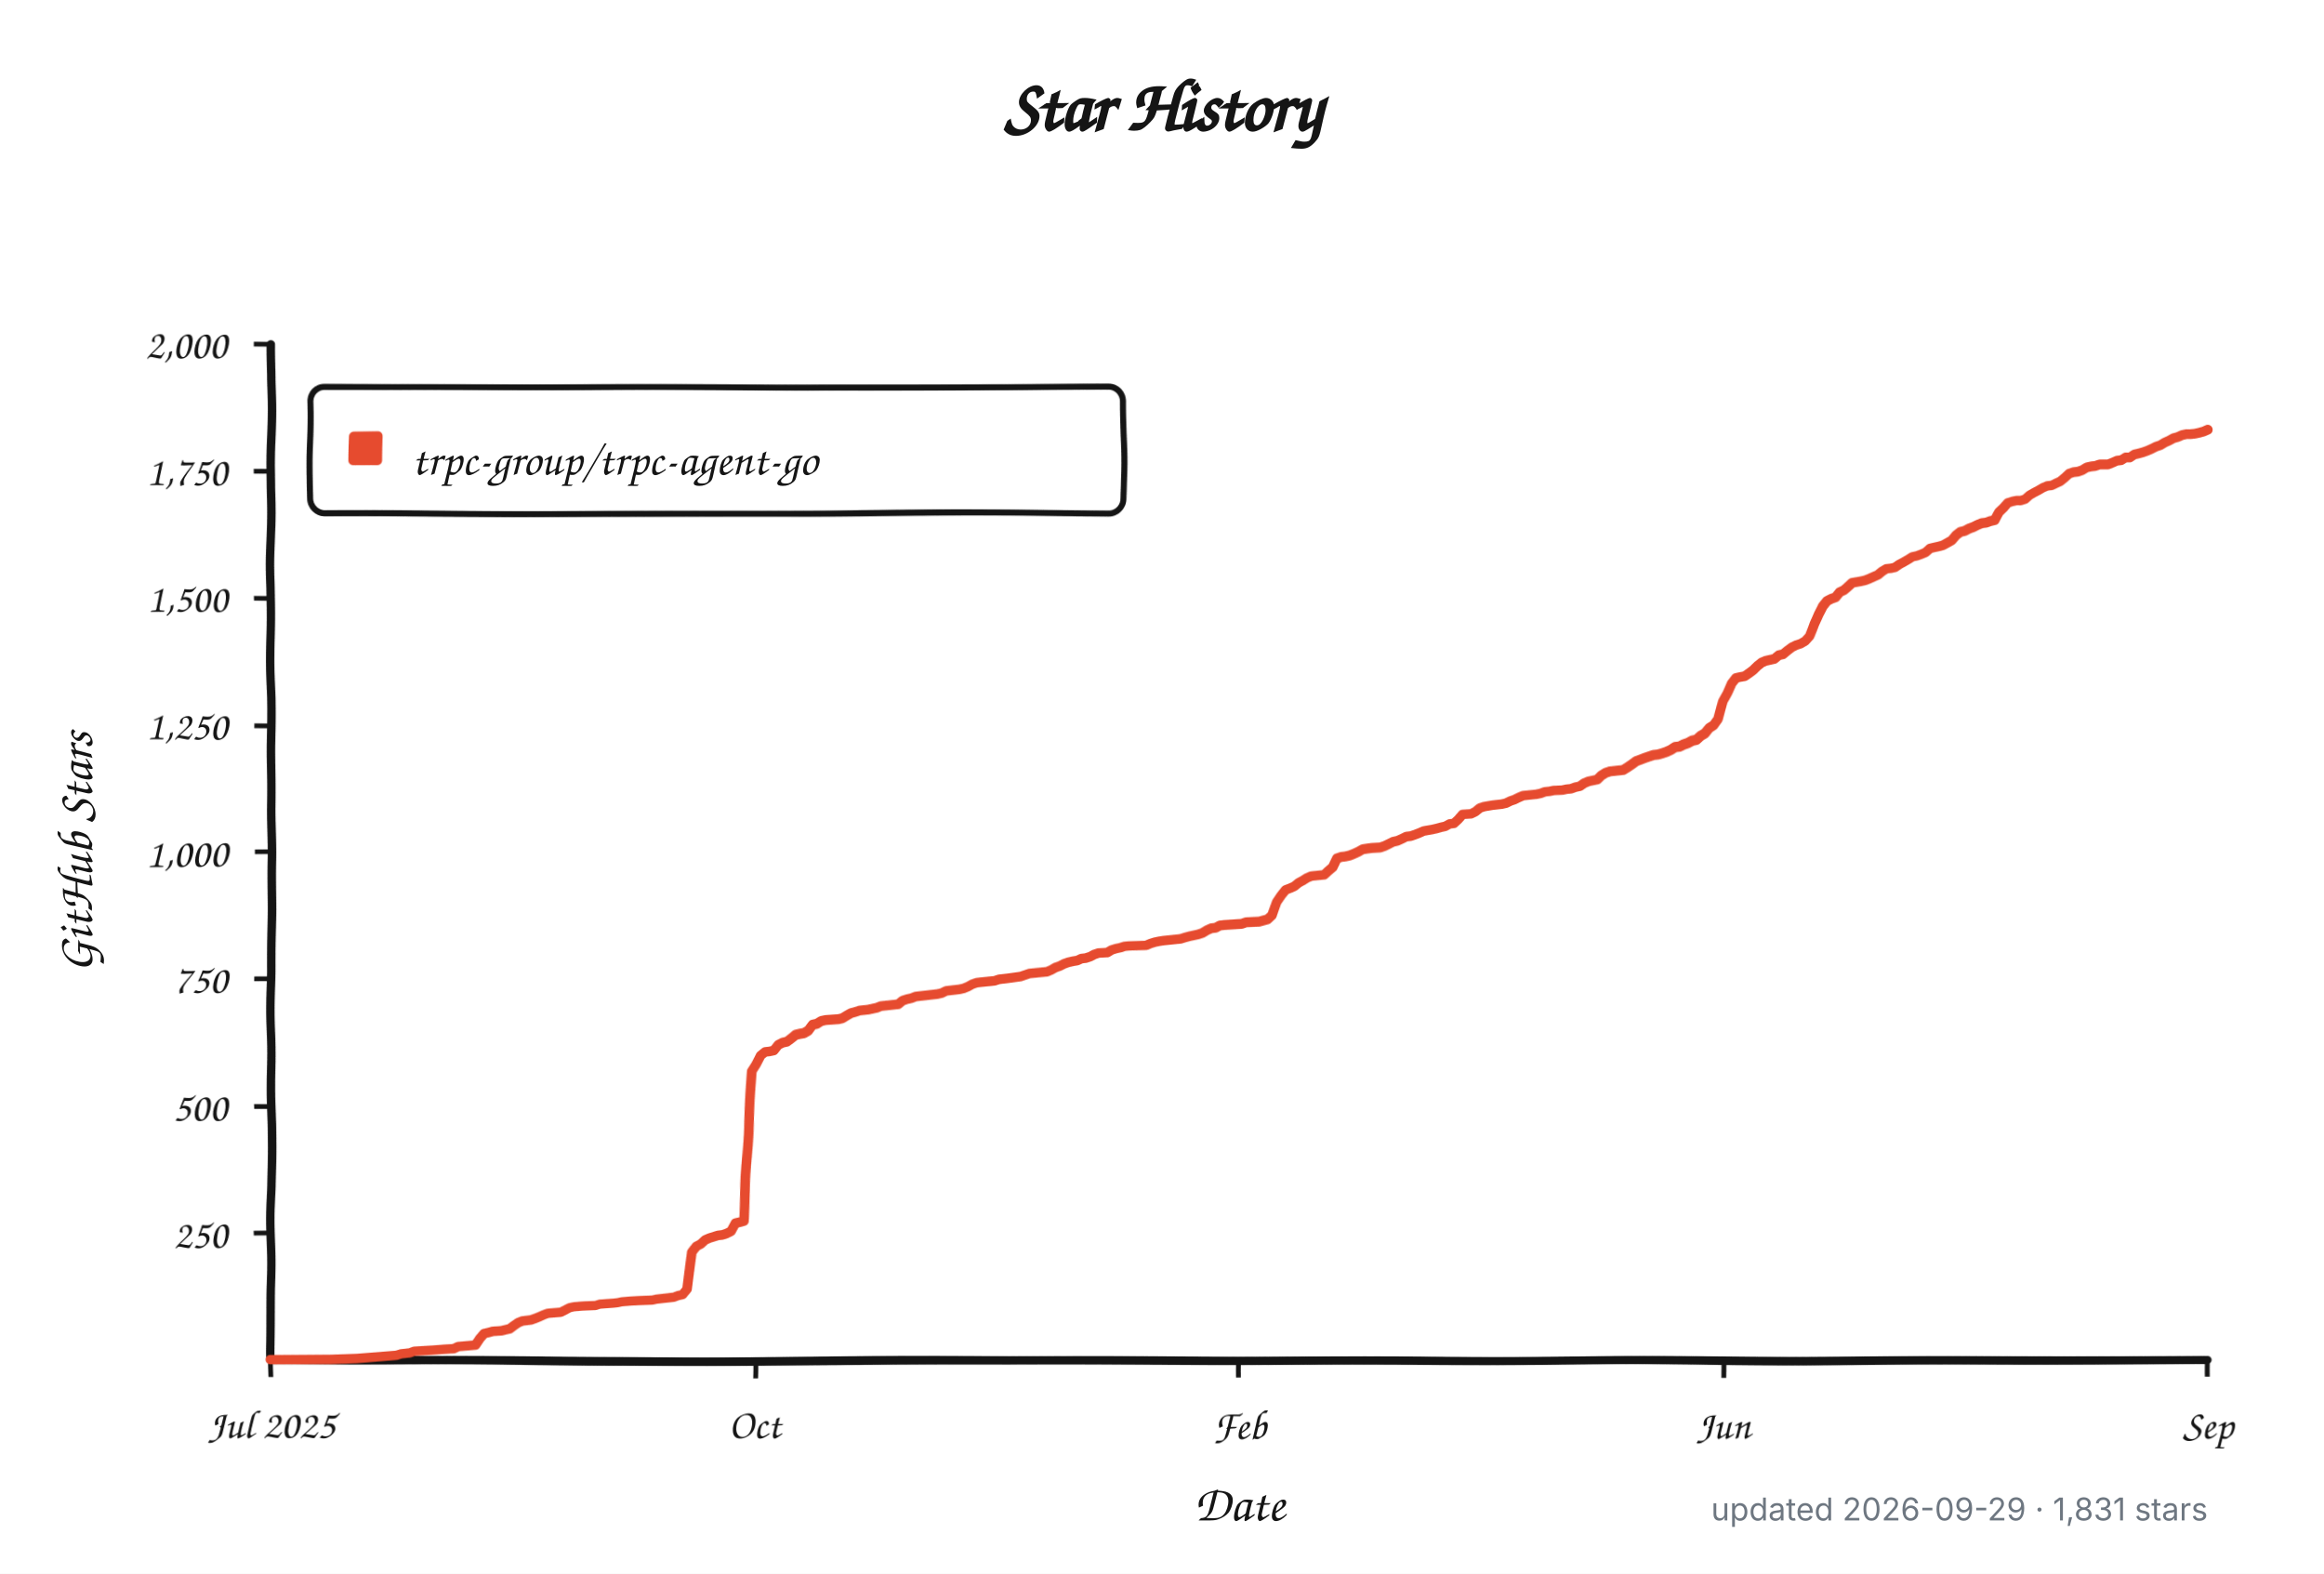
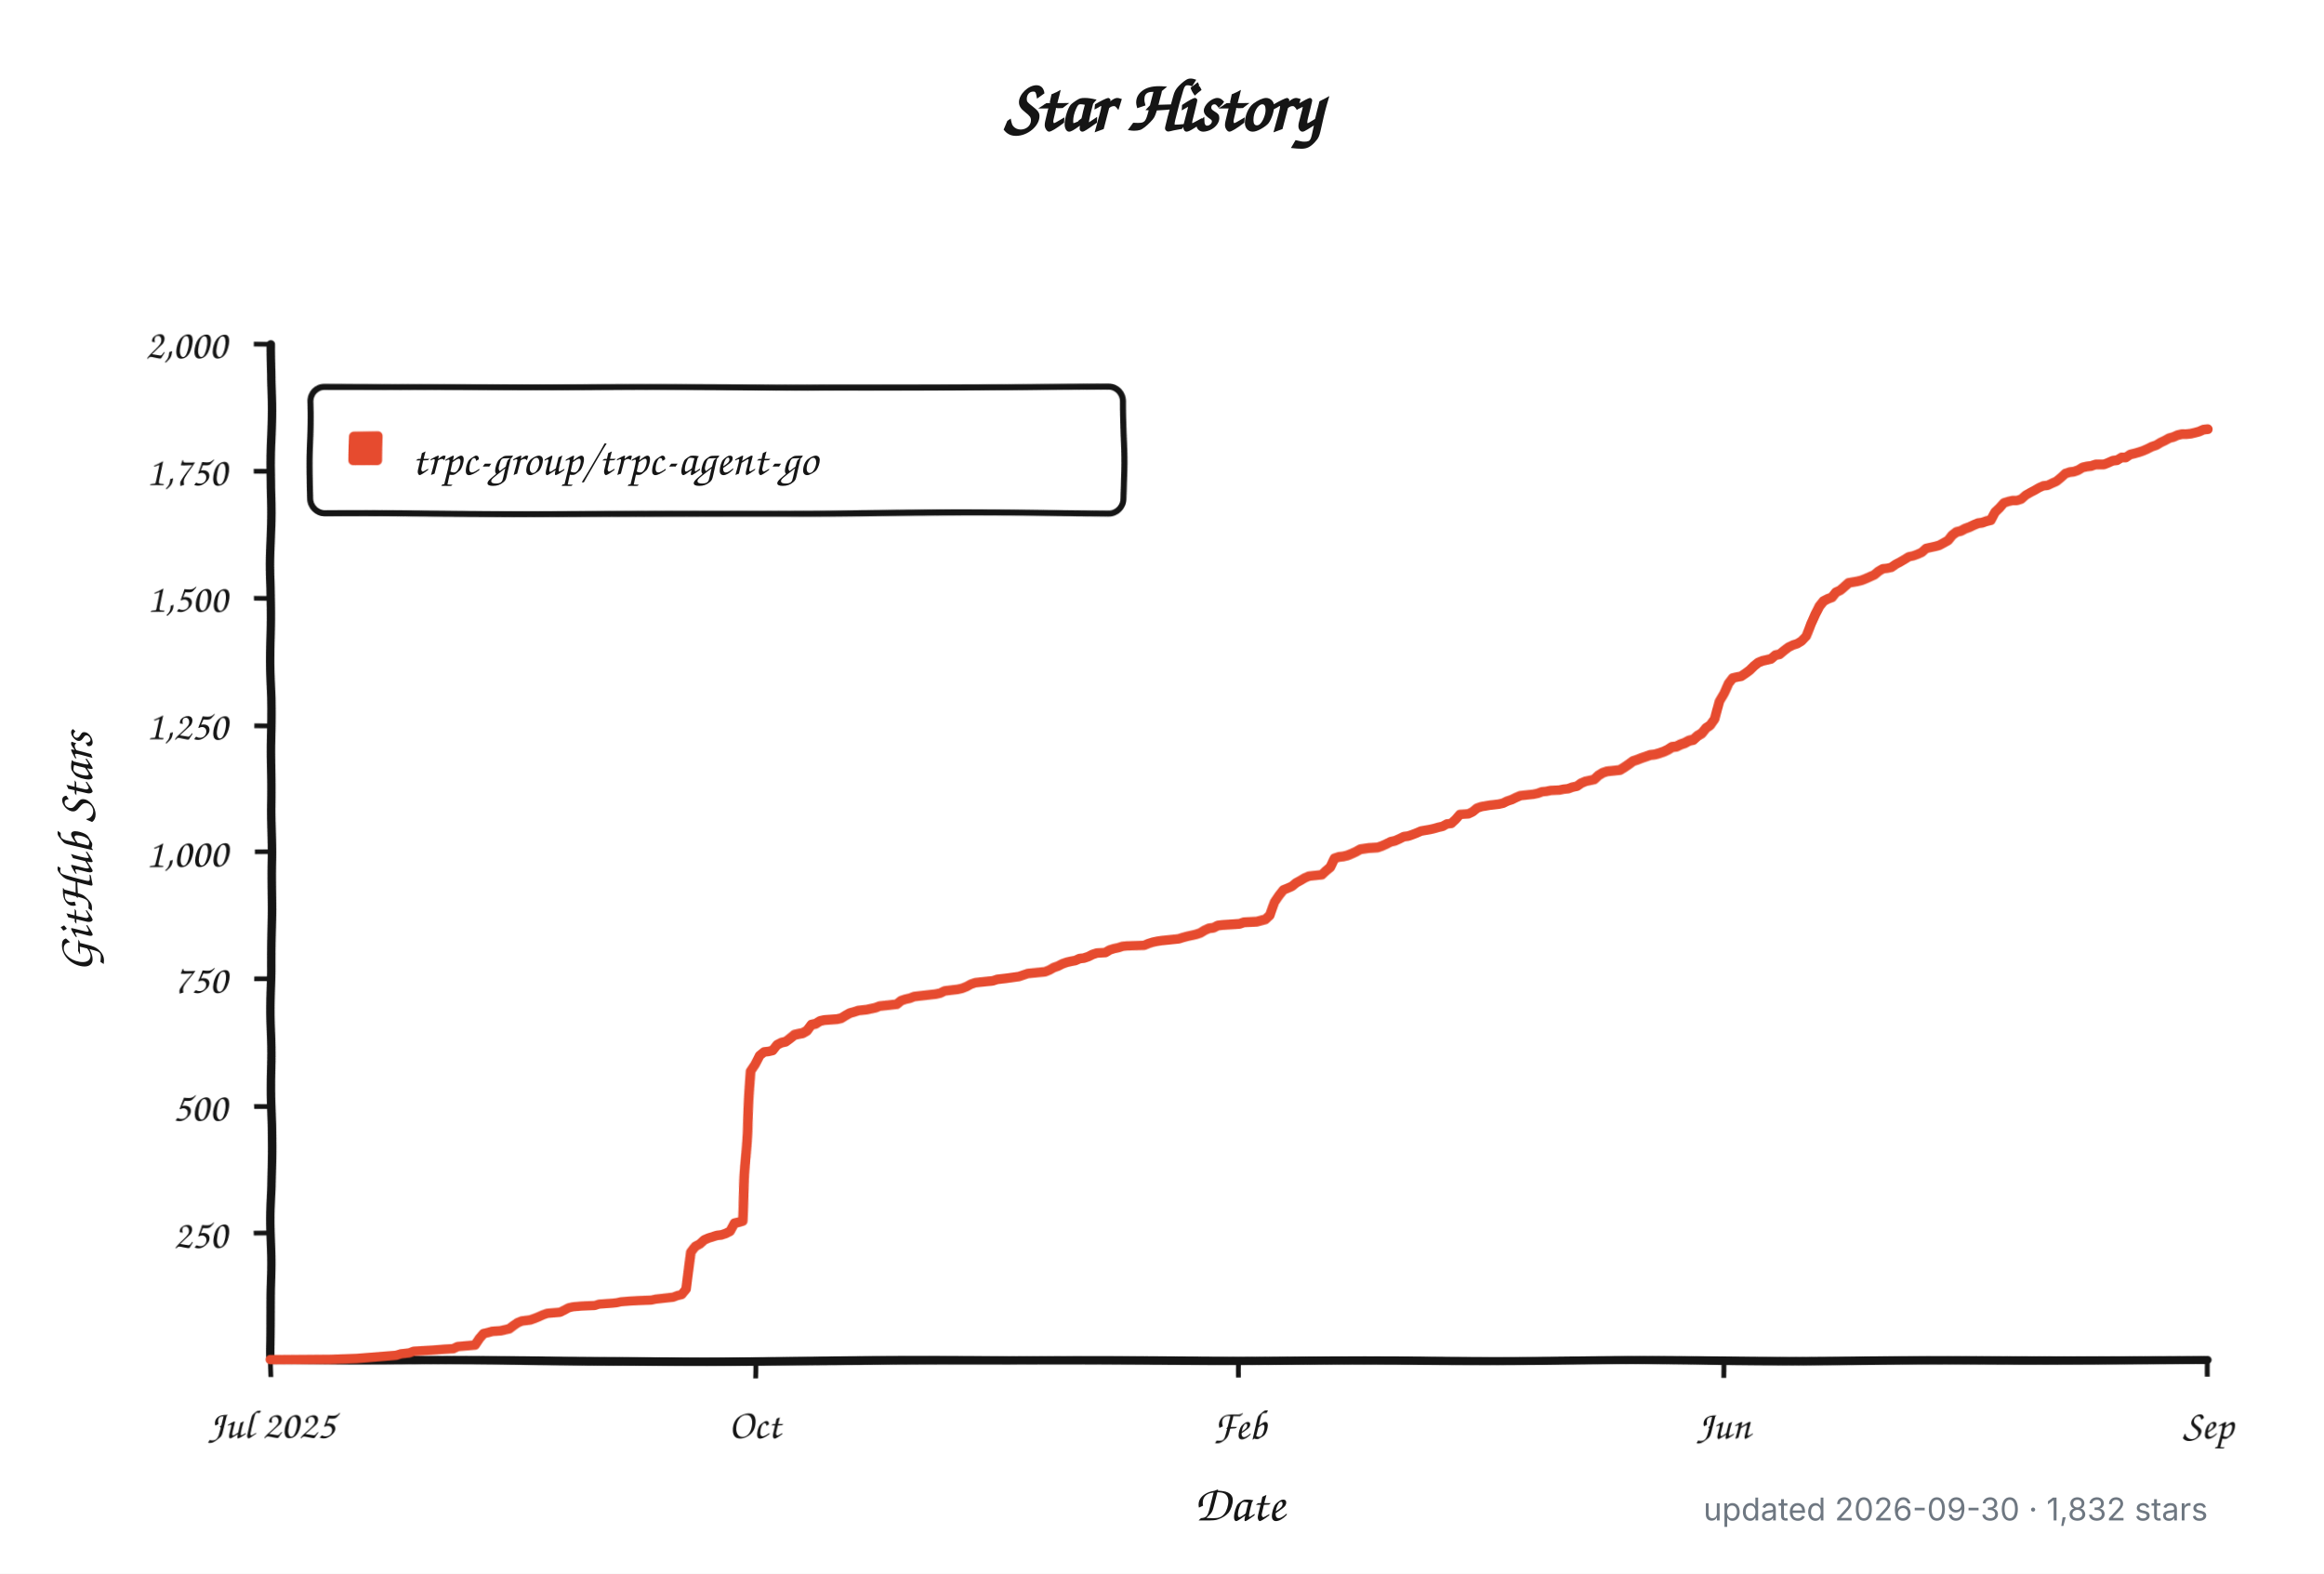
<svg xmlns="http://www.w3.org/2000/svg" width="960" height="650" viewBox="0 0 960 650" role="img" aria-labelledby="title description">
  <defs>
    <filter id="rough" x="-4%" y="-4%" width="108%" height="108%">
      <feTurbulence type="fractalNoise" baseFrequency="0.012 0.045" numOctaves="1" seed="17" result="noise" />
      <feDisplacementMap in="SourceGraphic" in2="noise" scale="1.8" xChannelSelector="R" yChannelSelector="G" />
    </filter>
  </defs>
  <style>
    .background { fill: #ffffff; }
    .axis, .tick, .legend-box { fill: none; stroke: #151515; }
    .axis { stroke-linecap: round; stroke-linejoin: round; stroke-width: 3.5; }
    .tick { stroke-width: 2; }
    .legend-box { fill: #ffffff; stroke-width: 2.5; }
    .series { fill: none; stroke: #e64b2f; stroke-linecap: round; stroke-linejoin: round; stroke-width: 4; }
    .swatch { fill: #e64b2f; }
    .title, .label, .axis-title, .legend {
      fill: #151515;
      font-family: "Comic Sans MS", "Bradley Hand", "Segoe Print", "Chalkboard SE", cursive;
    }
    .title { font-size: 30px; font-weight: 700; }
    .label { font-size: 17px; }
    .axis-title { font-size: 21px; font-weight: 600; }
    .legend { font-size: 19px; }
    .meta {
      fill: #6e7781;
      font: 13px -apple-system, BlinkMacSystemFont, "Segoe UI", sans-serif;
    }
    @media (prefers-color-scheme: dark) {
      .background { fill: #0d1117; }
      .axis, .tick, .legend-box { stroke: #f0f6fc; }
      .legend-box { fill: #161b22; }
      .title, .label, .axis-title, .legend { fill: #f0f6fc; }
      .series { stroke: #ff6b4a; }
      .swatch { fill: #ff6b4a; }
      .meta { fill: #8b949e; }
    }
  </style>
  <rect class="background" width="960" height="650" />
  <text class="title" x="480" y="54" text-anchor="middle">Star History</text>
  <g filter="url(#rough)">
    <path class="axis" d="M 112 142 V 562 H 912" />
    <path class="tick" d="M 105 509.5 H 112" />
    <text class="label" x="94" y="515.5" text-anchor="end">250</text>
    <path class="tick" d="M 105 457.0 H 112" />
    <text class="label" x="94" y="463.0" text-anchor="end">500</text>
    <path class="tick" d="M 105 404.5 H 112" />
    <text class="label" x="94" y="410.5" text-anchor="end">750</text>
    <path class="tick" d="M 105 352.0 H 112" />
    <text class="label" x="94" y="358.0" text-anchor="end">1,000</text>
    <path class="tick" d="M 105 299.5 H 112" />
    <text class="label" x="94" y="305.5" text-anchor="end">1,250</text>
    <path class="tick" d="M 105 247.0 H 112" />
    <text class="label" x="94" y="253.0" text-anchor="end">1,500</text>
    <path class="tick" d="M 105 194.5 H 112" />
    <text class="label" x="94" y="200.5" text-anchor="end">1,750</text>
    <path class="tick" d="M 105 142.0 H 112" />
    <text class="label" x="94" y="148.0" text-anchor="end">2,000</text>
    <path class="tick" d="M 112.0 562 V 569" />
    <text class="label" x="112.0" y="594" text-anchor="middle">Jul 2025</text>
    <path class="tick" d="M 312.0 562 V 569" />
    <text class="label" x="312.0" y="594" text-anchor="middle">Oct</text>
    <path class="tick" d="M 512.0 562 V 569" />
    <text class="label" x="512.0" y="594" text-anchor="middle">Feb</text>
    <path class="tick" d="M 712.0 562 V 569" />
    <text class="label" x="712.0" y="594" text-anchor="middle">Jun</text>
    <path class="tick" d="M 912.0 562 V 569" />
    <text class="label" x="912.0" y="594" text-anchor="middle">Sep</text>
    <rect class="legend-box" x="128" y="160" width="336" height="52" rx="6" />
    <rect class="swatch" x="144" y="178" width="14" height="14" rx="2" />
-     <path class="series" d="M 112.0 561.8 L 137.1 561.6 L 147.8 561.2 L 163.9 559.9 L 165.7 559.3 L 169.3 558.9 L 171.1 558.2 L 178.2 557.8 L 183.6 557.4 L 187.2 557.2 L 189.0 556.3 L 196.1 555.7 L 197.9 553.0 L 199.7 550.9 L 201.5 550.5 L 203.3 550.0 L 206.9 549.8 L 208.6 549.4 L 210.4 549.0 L 212.2 547.7 L 214.0 546.5 L 215.8 545.8 L 217.6 545.6 L 219.4 545.4 L 221.2 544.8 L 223.0 544.1 L 224.8 543.3 L 226.5 542.7 L 231.9 542.3 L 233.7 541.4 L 235.5 540.4 L 237.3 540.0 L 240.9 539.7 L 246.2 539.5 L 248.0 538.9 L 253.4 538.5 L 255.2 538.3 L 257.0 537.9 L 260.5 537.6 L 264.1 537.4 L 269.5 537.2 L 271.3 536.8 L 273.1 536.6 L 276.7 536.2 L 278.4 536.0 L 280.2 535.3 L 282.0 534.9 L 283.8 532.6 L 285.6 516.9 L 287.4 514.5 L 289.2 513.5 L 291.0 511.8 L 292.8 511.0 L 296.3 509.9 L 298.1 509.7 L 299.9 509.1 L 301.7 508.2 L 303.5 504.9 L 305.3 504.5 L 307.1 504.0 L 308.9 470.2 L 310.7 442.3 L 312.4 439.4 L 314.2 435.6 L 316.0 434.1 L 317.8 433.9 L 319.6 433.5 L 321.4 431.2 L 323.2 430.3 L 325.0 429.9 L 326.8 428.6 L 328.6 427.2 L 330.3 426.8 L 332.1 426.5 L 333.9 425.5 L 335.7 423.2 L 337.5 422.8 L 339.3 421.7 L 341.1 421.3 L 346.5 420.9 L 348.2 420.5 L 350.0 419.4 L 351.8 418.4 L 353.6 417.9 L 355.4 417.3 L 359.0 416.9 L 360.8 416.5 L 362.6 416.1 L 364.3 415.4 L 366.1 415.2 L 367.9 415.0 L 369.7 414.8 L 371.5 414.6 L 373.3 413.1 L 375.1 412.5 L 376.9 412.1 L 378.7 411.4 L 382.2 411.0 L 384.0 410.8 L 385.8 410.6 L 387.6 410.4 L 389.4 410.0 L 391.2 409.1 L 393.0 408.9 L 394.8 408.7 L 396.6 408.5 L 398.4 408.1 L 400.1 407.4 L 401.9 406.4 L 403.7 405.8 L 405.5 405.6 L 410.9 405.1 L 412.7 404.5 L 414.5 404.3 L 416.3 404.1 L 421.6 403.4 L 423.4 402.8 L 425.2 402.2 L 432.4 401.6 L 434.1 400.9 L 435.9 399.9 L 437.7 399.3 L 439.5 398.4 L 441.3 397.8 L 443.1 397.4 L 444.9 397.1 L 446.7 396.3 L 448.5 396.1 L 450.3 395.5 L 452.0 394.6 L 453.8 394.0 L 457.4 393.8 L 459.2 392.7 L 461.0 392.1 L 462.8 391.7 L 464.6 391.1 L 466.4 390.9 L 473.5 390.6 L 475.3 389.8 L 477.1 389.2 L 478.9 388.8 L 480.7 388.5 L 486.0 387.9 L 487.8 387.7 L 489.6 387.1 L 491.4 386.6 L 493.2 386.2 L 495.0 385.8 L 496.8 385.2 L 498.6 384.1 L 500.4 383.3 L 502.2 383.1 L 503.9 382.2 L 505.7 382.0 L 509.3 381.8 L 512.9 381.6 L 514.7 381.0 L 520.1 380.8 L 523.6 379.9 L 525.4 378.3 L 527.2 373.0 L 529.0 370.3 L 530.8 368.0 L 532.6 367.3 L 534.4 366.5 L 536.2 365.0 L 538.0 364.0 L 539.7 362.9 L 541.5 362.1 L 543.3 361.9 L 546.9 361.5 L 548.7 359.8 L 550.5 358.3 L 552.3 354.7 L 554.1 354.1 L 555.8 353.9 L 557.6 353.5 L 559.4 352.8 L 561.2 352.0 L 563.0 351.0 L 566.6 350.5 L 570.2 350.3 L 572.0 349.7 L 573.7 348.9 L 575.5 348.0 L 577.3 347.6 L 579.1 346.8 L 580.9 345.9 L 582.7 345.7 L 584.5 345.1 L 586.3 344.4 L 588.1 343.6 L 591.6 343.0 L 593.4 342.6 L 595.2 342.1 L 597.0 341.7 L 598.8 340.7 L 600.6 340.5 L 602.4 338.8 L 604.2 336.7 L 607.7 336.5 L 609.5 335.6 L 611.3 334.1 L 613.1 333.5 L 616.7 332.9 L 618.5 332.7 L 620.3 332.5 L 622.1 332.1 L 623.9 331.2 L 625.6 330.6 L 627.4 329.7 L 629.2 328.9 L 631.0 328.7 L 634.6 328.3 L 636.4 327.9 L 638.2 327.2 L 640.0 327.0 L 641.8 326.6 L 645.3 326.4 L 647.1 326.0 L 648.9 325.8 L 650.7 325.1 L 652.5 324.7 L 654.3 323.4 L 656.1 322.6 L 659.7 321.8 L 661.4 320.1 L 663.2 319.0 L 665.0 318.4 L 668.6 318.0 L 670.4 317.8 L 672.2 316.7 L 674.0 315.5 L 675.8 314.2 L 677.5 313.6 L 679.3 312.9 L 681.1 312.3 L 682.9 311.7 L 684.7 311.5 L 686.5 311.0 L 688.3 310.4 L 690.1 309.6 L 691.9 308.5 L 693.7 308.3 L 695.4 307.5 L 697.2 306.9 L 699.0 306.0 L 700.8 305.6 L 702.6 304.1 L 704.4 303.1 L 706.2 301.0 L 708.0 299.9 L 709.8 297.4 L 711.6 289.8 L 713.3 286.5 L 715.1 282.3 L 716.9 280.0 L 718.7 279.6 L 720.5 279.3 L 722.3 278.1 L 724.1 276.8 L 725.9 275.1 L 727.7 273.7 L 729.4 273.0 L 731.2 272.6 L 733.0 272.2 L 734.8 270.7 L 736.6 270.3 L 738.4 268.8 L 740.2 267.4 L 742.0 266.5 L 743.8 265.9 L 745.6 264.8 L 747.3 262.8 L 749.1 257.7 L 750.9 253.7 L 752.7 250.4 L 754.5 248.3 L 756.3 247.4 L 758.1 246.8 L 759.9 244.7 L 761.7 243.9 L 763.5 242.4 L 765.2 240.9 L 768.8 240.3 L 770.6 239.9 L 772.4 239.2 L 774.2 238.4 L 776.0 237.6 L 777.8 236.1 L 779.6 235.0 L 781.4 234.8 L 783.1 234.4 L 784.9 233.1 L 786.7 232.1 L 788.5 231.0 L 790.3 229.8 L 792.1 229.4 L 793.9 228.7 L 795.7 227.9 L 797.5 226.2 L 799.2 225.8 L 801.0 225.4 L 802.8 224.9 L 804.6 223.9 L 806.4 222.9 L 808.2 220.8 L 810.0 219.5 L 811.8 219.1 L 813.6 218.2 L 815.4 217.6 L 817.1 216.8 L 818.9 216.1 L 820.7 215.9 L 822.5 215.3 L 824.3 214.9 L 826.1 211.7 L 827.9 210.0 L 829.7 207.9 L 831.5 207.3 L 833.3 206.9 L 835.0 206.9 L 836.8 206.3 L 838.6 204.6 L 840.4 203.5 L 842.2 202.5 L 844.0 201.4 L 845.8 200.6 L 847.6 200.4 L 849.4 199.5 L 851.1 198.7 L 852.9 197.2 L 854.7 195.5 L 856.5 194.9 L 858.3 194.7 L 860.1 194.1 L 861.9 193.0 L 863.7 192.6 L 865.5 192.4 L 867.3 191.8 L 869.0 191.8 L 870.8 191.8 L 872.6 191.1 L 874.4 190.3 L 876.2 190.1 L 878.0 189.0 L 879.8 189.0 L 881.6 187.8 L 883.4 187.4 L 885.2 186.9 L 886.9 186.3 L 888.7 185.5 L 890.5 184.6 L 892.3 184.0 L 894.1 182.9 L 895.9 182.1 L 897.7 181.1 L 899.5 180.6 L 901.3 179.8 L 903.1 179.4 L 904.8 179.4 L 906.6 179.2 L 908.4 178.8 L 910.2 178.3 L 912.0 177.5" />
+     <path class="series" d="M 112.0 561.8 L 137.0 561.6 L 147.7 561.2 L 163.8 559.9 L 165.6 559.3 L 169.1 558.9 L 170.9 558.2 L 178.1 557.8 L 183.4 557.4 L 187.0 557.2 L 188.8 556.3 L 195.9 555.7 L 197.7 553.0 L 199.5 550.9 L 201.3 550.5 L 203.1 550.0 L 206.6 549.8 L 208.4 549.4 L 210.2 549.0 L 212.0 547.7 L 213.8 546.5 L 215.6 545.8 L 217.4 545.6 L 219.1 545.4 L 220.9 544.8 L 222.7 544.1 L 224.5 543.3 L 226.3 542.7 L 231.6 542.3 L 233.4 541.4 L 235.2 540.4 L 237.0 540.0 L 240.6 539.7 L 245.9 539.5 L 247.7 538.9 L 253.1 538.5 L 254.9 538.3 L 256.6 537.9 L 260.2 537.6 L 263.8 537.4 L 269.1 537.2 L 270.9 536.8 L 272.7 536.6 L 276.3 536.2 L 278.1 536.0 L 279.9 535.3 L 281.6 534.9 L 283.4 532.6 L 285.2 516.9 L 287.0 514.5 L 288.8 513.5 L 290.6 511.8 L 292.4 511.0 L 295.9 509.9 L 297.7 509.7 L 299.5 509.1 L 301.3 508.2 L 303.1 504.9 L 304.9 504.5 L 306.6 504.0 L 308.4 470.2 L 310.2 442.3 L 312.0 439.4 L 313.8 435.6 L 315.6 434.1 L 317.4 433.9 L 319.1 433.5 L 320.9 431.2 L 322.7 430.3 L 324.5 429.9 L 326.3 428.6 L 328.1 427.2 L 329.9 426.8 L 331.6 426.5 L 333.4 425.5 L 335.2 423.2 L 337.0 422.8 L 338.8 421.7 L 340.6 421.3 L 345.9 420.9 L 347.7 420.5 L 349.5 419.4 L 351.3 418.4 L 353.1 417.9 L 354.9 417.3 L 358.4 416.9 L 360.2 416.5 L 362.0 416.1 L 363.8 415.4 L 365.6 415.2 L 367.4 415.0 L 369.1 414.8 L 370.9 414.6 L 372.7 413.1 L 374.5 412.5 L 376.3 412.1 L 378.1 411.4 L 381.6 411.0 L 383.4 410.8 L 385.2 410.6 L 387.0 410.4 L 388.8 410.0 L 390.6 409.1 L 392.4 408.9 L 394.1 408.7 L 395.9 408.5 L 397.7 408.1 L 399.5 407.4 L 401.3 406.4 L 403.1 405.8 L 404.9 405.6 L 410.2 405.1 L 412.0 404.5 L 413.8 404.3 L 415.6 404.1 L 420.9 403.4 L 422.7 402.8 L 424.5 402.2 L 431.6 401.6 L 433.4 400.9 L 435.2 399.9 L 437.0 399.3 L 438.8 398.4 L 440.6 397.8 L 442.4 397.4 L 444.1 397.1 L 445.9 396.3 L 447.7 396.1 L 449.5 395.5 L 451.3 394.6 L 453.1 394.0 L 456.6 393.8 L 458.4 392.7 L 460.2 392.1 L 462.0 391.7 L 463.8 391.1 L 465.6 390.9 L 472.7 390.6 L 474.5 389.8 L 476.3 389.2 L 478.1 388.8 L 479.9 388.5 L 485.2 387.9 L 487.0 387.7 L 488.8 387.1 L 490.6 386.6 L 492.4 386.2 L 494.1 385.8 L 495.9 385.2 L 497.7 384.1 L 499.5 383.3 L 501.3 383.1 L 503.1 382.2 L 504.9 382.0 L 508.4 381.8 L 512.0 381.6 L 513.8 381.0 L 519.1 380.8 L 522.7 379.9 L 524.5 378.3 L 526.3 373.0 L 528.1 370.3 L 529.9 368.0 L 531.6 367.3 L 533.4 366.5 L 535.2 365.0 L 537.0 364.0 L 538.8 362.9 L 540.6 362.1 L 542.4 361.9 L 545.9 361.5 L 547.7 359.8 L 549.5 358.3 L 551.3 354.7 L 553.1 354.1 L 554.9 353.9 L 556.6 353.5 L 558.4 352.8 L 560.2 352.0 L 562.0 351.0 L 565.6 350.5 L 569.1 350.3 L 570.9 349.7 L 572.7 348.9 L 574.5 348.0 L 576.3 347.6 L 578.1 346.8 L 579.9 345.9 L 581.6 345.7 L 583.4 345.1 L 585.2 344.4 L 587.0 343.6 L 590.6 343.0 L 592.4 342.6 L 594.1 342.1 L 595.9 341.7 L 597.7 340.7 L 599.5 340.5 L 601.3 338.8 L 603.1 336.7 L 606.6 336.5 L 608.4 335.6 L 610.2 334.1 L 612.0 333.5 L 615.6 332.9 L 617.4 332.7 L 619.1 332.5 L 620.9 332.1 L 622.7 331.2 L 624.5 330.6 L 626.3 329.7 L 628.1 328.9 L 629.9 328.7 L 633.4 328.3 L 635.2 327.9 L 637.0 327.2 L 638.8 327.0 L 640.6 326.6 L 644.1 326.4 L 645.9 326.0 L 647.7 325.8 L 649.5 325.1 L 651.3 324.7 L 653.1 323.4 L 654.9 322.6 L 658.4 321.8 L 660.2 320.1 L 662.0 319.0 L 663.8 318.4 L 667.4 318.0 L 669.1 317.8 L 670.9 316.7 L 672.7 315.5 L 674.5 314.2 L 676.3 313.6 L 678.1 312.9 L 679.9 312.3 L 681.6 311.7 L 683.4 311.5 L 685.2 311.0 L 687.0 310.4 L 688.8 309.6 L 690.6 308.5 L 692.4 308.3 L 694.1 307.5 L 695.9 306.9 L 697.7 306.0 L 699.5 305.6 L 701.3 304.1 L 703.1 303.1 L 704.9 301.0 L 706.6 299.9 L 708.4 297.4 L 710.2 289.8 L 712.0 286.5 L 713.8 282.3 L 715.6 280.0 L 717.4 279.6 L 719.1 279.3 L 720.9 278.1 L 722.7 276.8 L 724.5 275.1 L 726.3 273.7 L 728.1 273.0 L 729.9 272.6 L 731.6 272.2 L 733.4 270.7 L 735.2 270.3 L 737.0 268.8 L 738.8 267.4 L 740.6 266.5 L 742.4 265.9 L 744.1 264.8 L 745.9 262.8 L 747.7 257.7 L 749.5 253.7 L 751.3 250.4 L 753.1 248.3 L 754.9 247.4 L 756.6 246.8 L 758.4 244.7 L 760.2 243.9 L 762.0 242.4 L 763.8 240.9 L 767.4 240.3 L 769.1 239.9 L 770.9 239.2 L 772.7 238.4 L 774.5 237.6 L 776.3 236.1 L 778.1 235.0 L 779.9 234.8 L 781.6 234.4 L 783.4 233.1 L 785.2 232.1 L 787.0 231.0 L 788.8 229.8 L 790.6 229.4 L 792.4 228.7 L 794.1 227.9 L 795.9 226.2 L 797.7 225.8 L 799.5 225.4 L 801.3 224.9 L 803.1 223.9 L 804.9 222.9 L 806.6 220.8 L 808.4 219.5 L 810.2 219.1 L 812.0 218.2 L 813.8 217.6 L 815.6 216.8 L 817.4 216.1 L 819.1 215.9 L 820.9 215.3 L 822.7 214.9 L 824.5 211.7 L 826.3 210.0 L 828.1 207.9 L 829.9 207.3 L 831.6 206.9 L 833.4 206.9 L 835.2 206.3 L 837.0 204.6 L 838.8 203.5 L 840.6 202.5 L 842.4 201.4 L 844.1 200.6 L 845.9 200.4 L 847.7 199.5 L 849.5 198.7 L 851.3 197.2 L 853.1 195.5 L 854.9 194.9 L 856.6 194.7 L 858.4 194.1 L 860.2 193.0 L 862.0 192.6 L 863.8 192.4 L 865.6 191.8 L 867.4 191.8 L 869.1 191.8 L 870.9 191.1 L 872.7 190.3 L 874.5 190.1 L 876.3 189.0 L 878.1 189.0 L 879.9 187.8 L 881.6 187.4 L 883.4 186.9 L 885.2 186.3 L 887.0 185.5 L 888.8 184.6 L 890.6 184.0 L 892.4 182.9 L 894.1 182.1 L 895.9 181.1 L 897.7 180.6 L 899.5 179.8 L 901.3 179.4 L 903.1 179.4 L 904.9 179.2 L 906.6 178.8 L 908.4 178.3 L 910.2 177.5 L 912.0 177.3" />
  </g>
  <text class="legend" x="170" y="196">trpc-group/trpc-agent-go</text>
  <text class="axis-title" x="512" y="628" text-anchor="middle">Date</text>
  <text class="axis-title" x="-352" y="38" text-anchor="middle" transform="rotate(-90)">GitHub Stars</text>
-   <text class="meta" x="912" y="628" text-anchor="end">updated 2026-09-29 · 1,831 stars</text>
+   <text class="meta" x="912" y="628" text-anchor="end">updated 2026-09-30 · 1,832 stars</text>
</svg>
